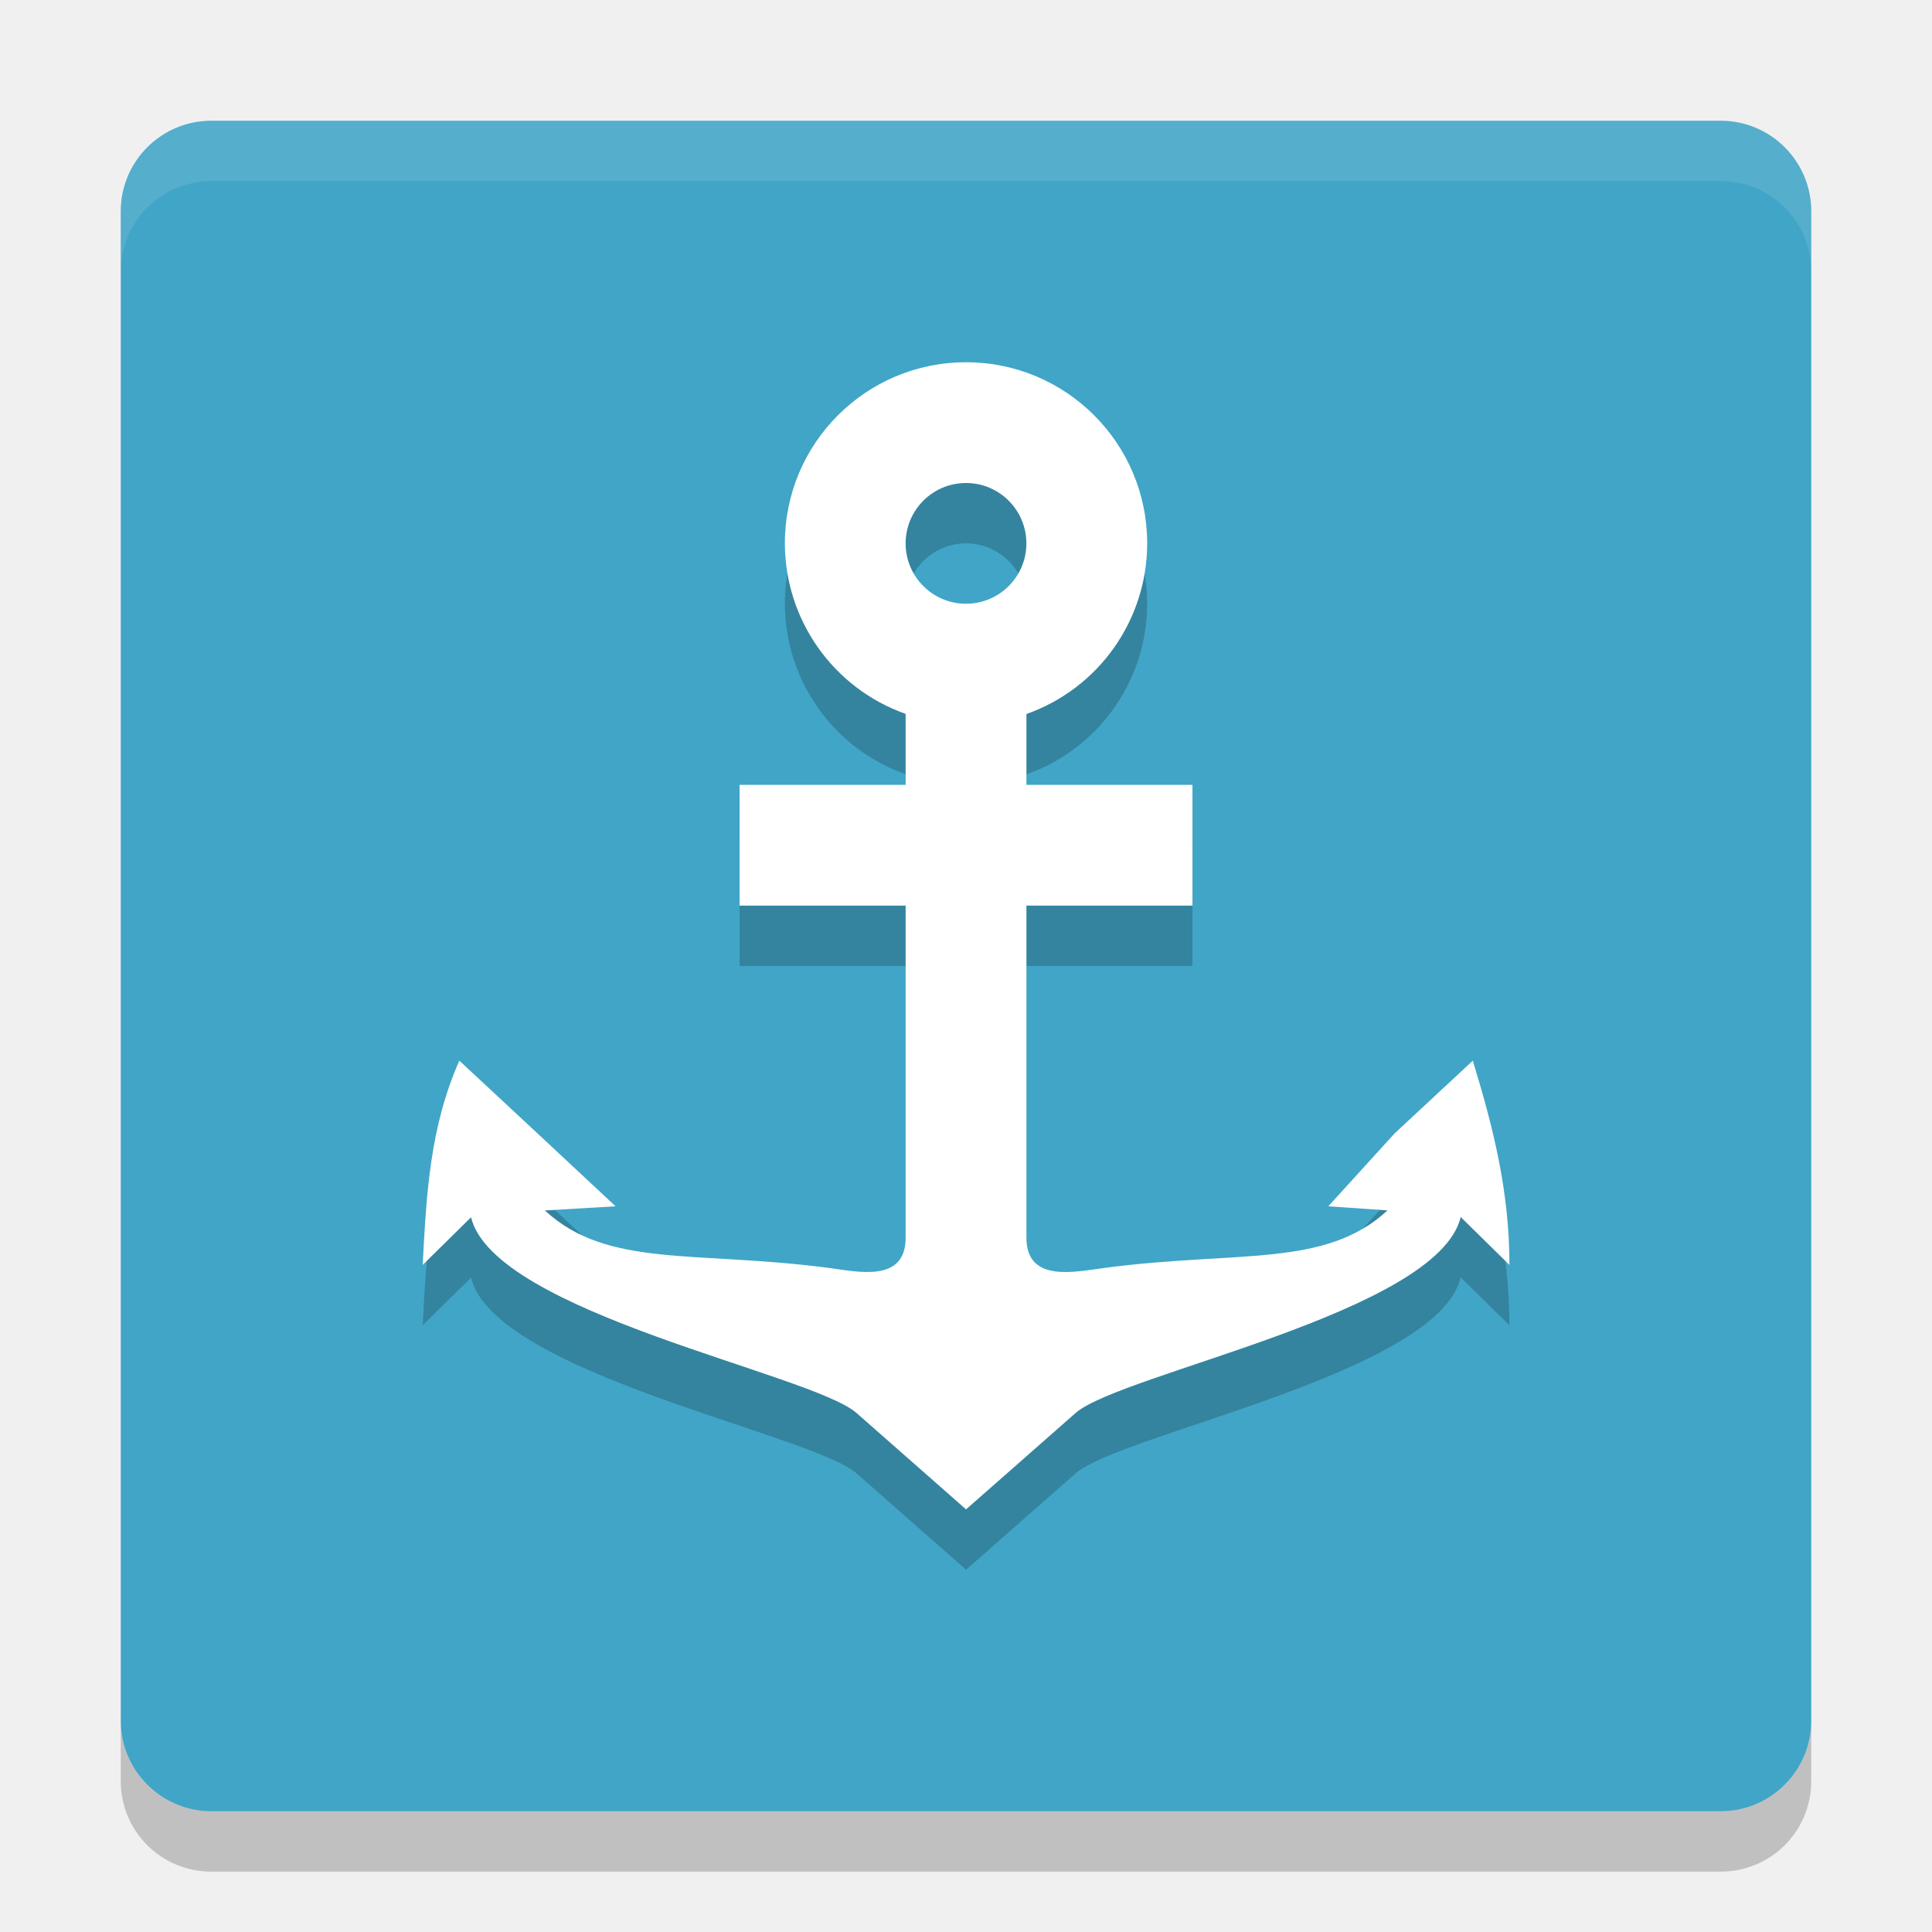
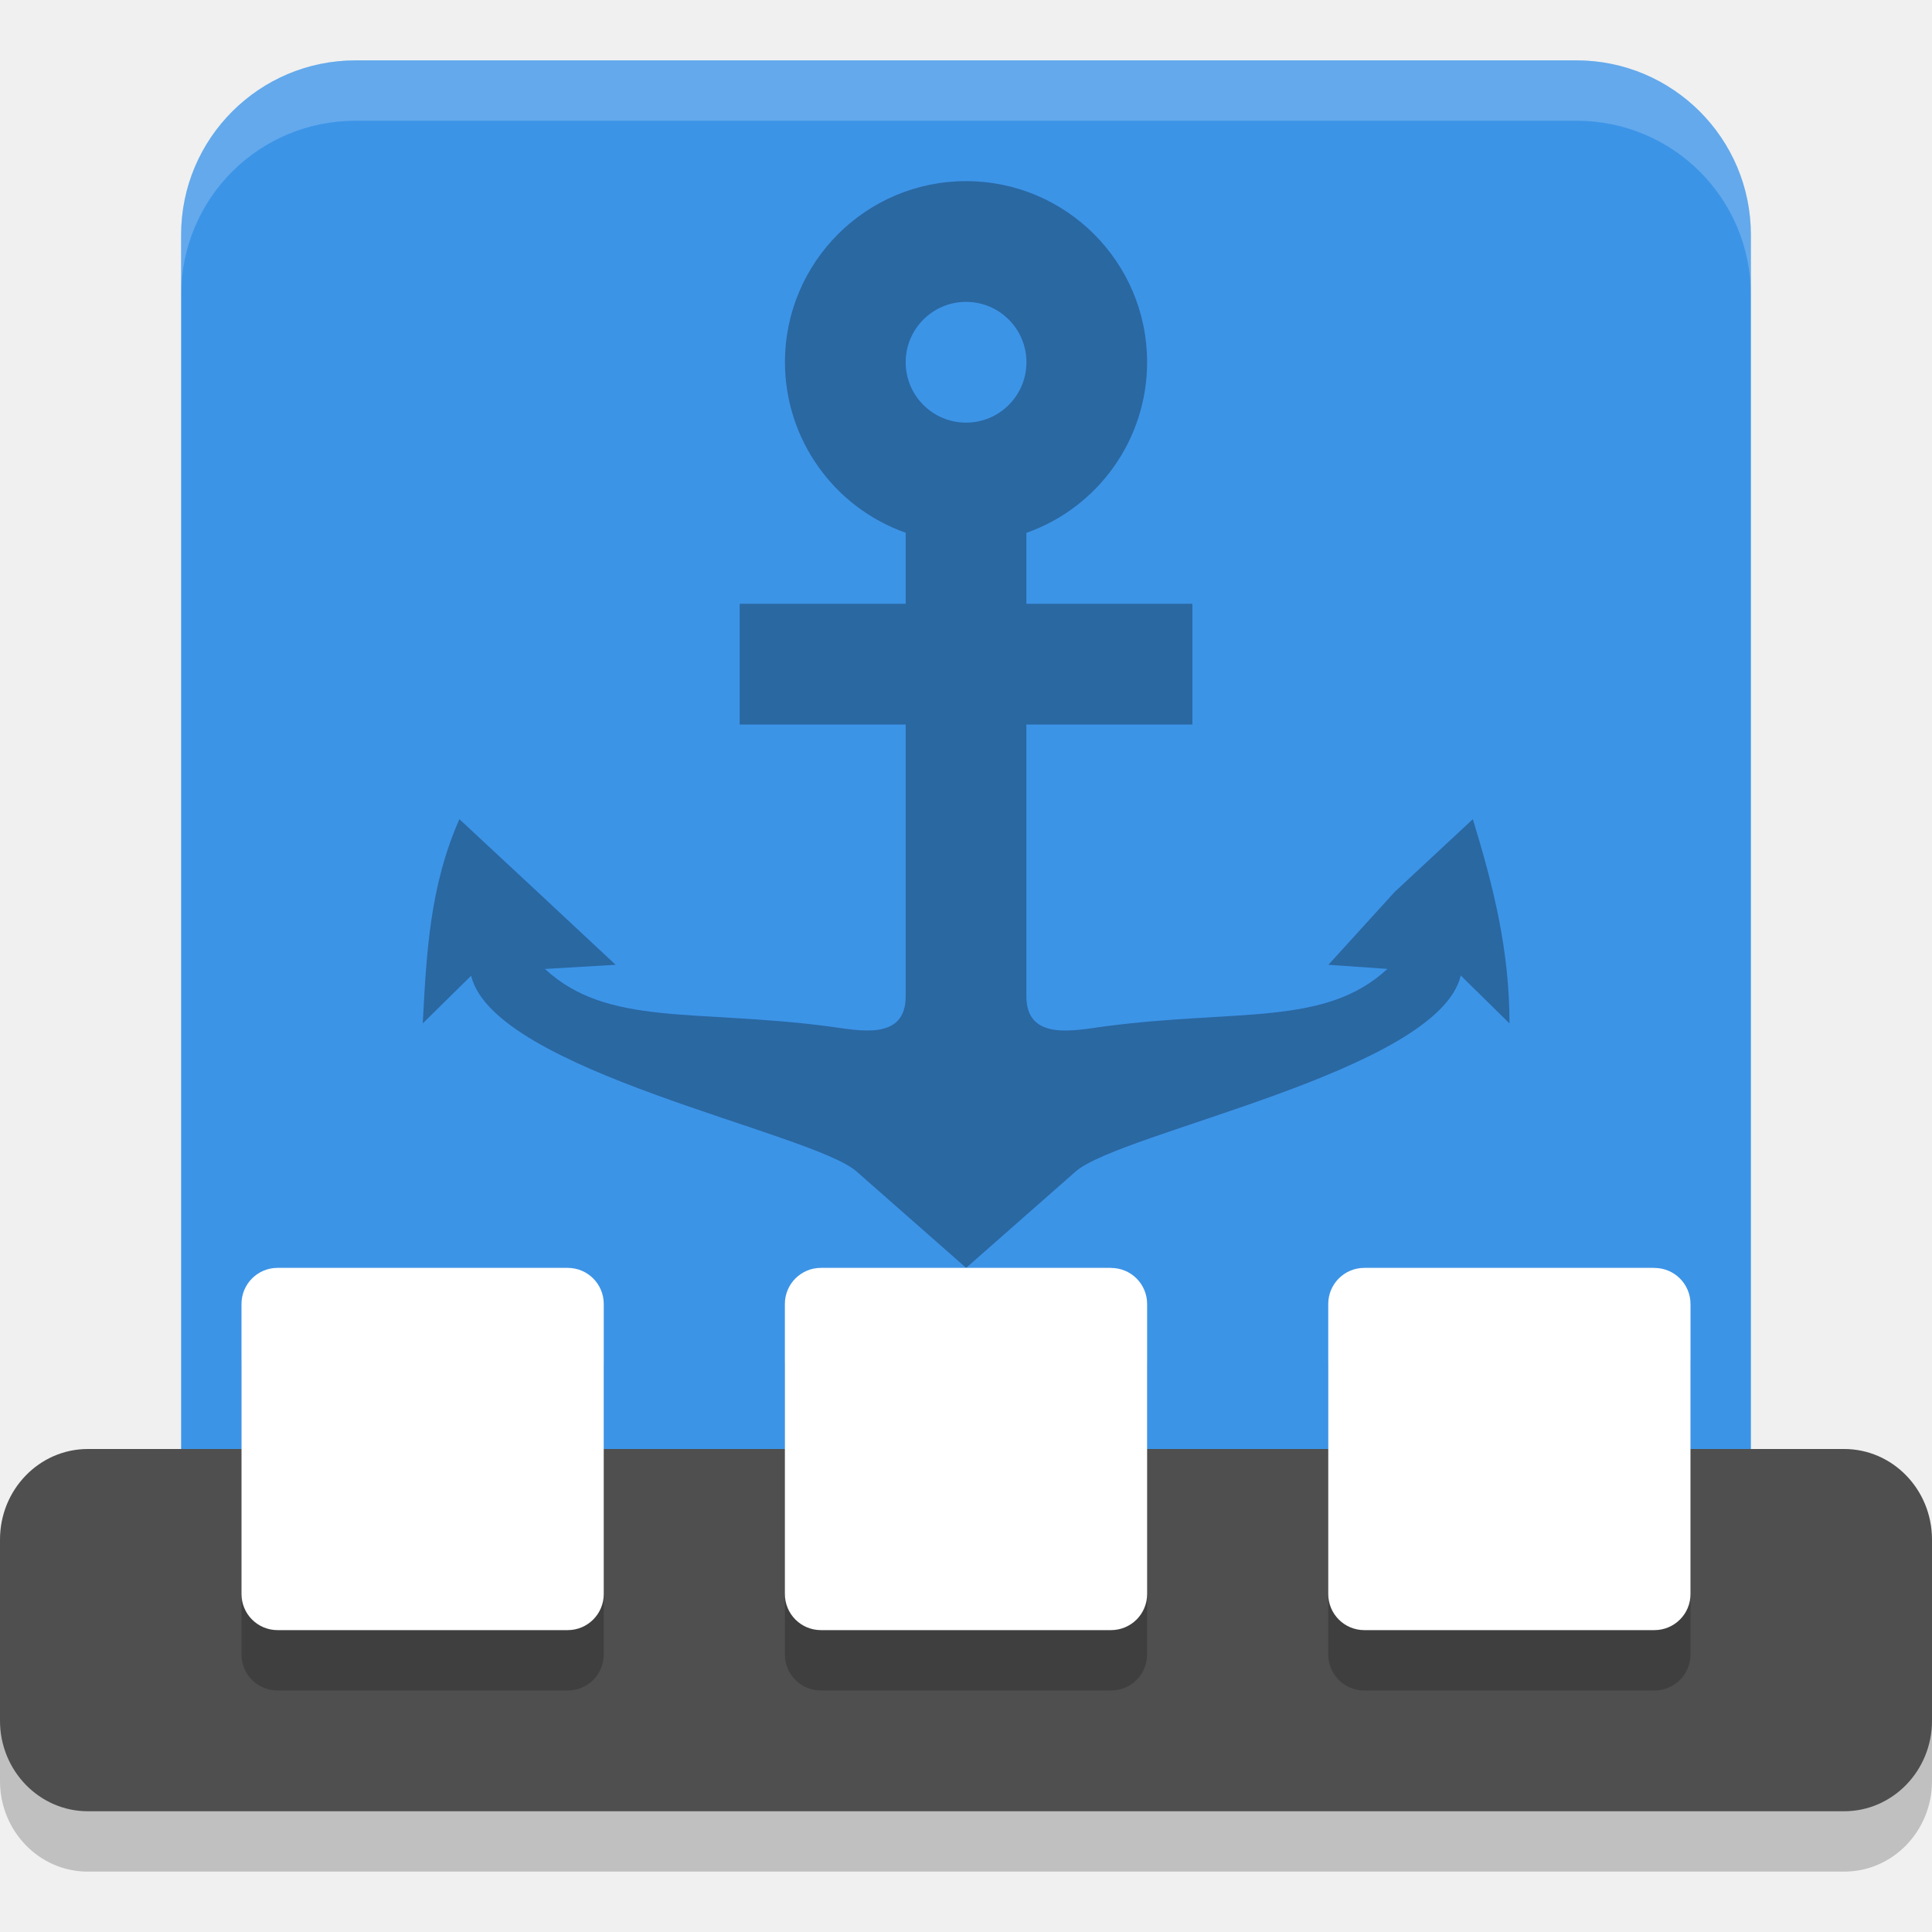
<svg xmlns="http://www.w3.org/2000/svg" width="32" height="32" version="1">
-   <rect fill="#41a5c7" width="28" height="28" x="2" y="2" rx="1.5" ry="1.5" />
-   <path fill="#fff" opacity=".1" d="m3.5 2c-0.831 0-1.5 0.669-1.5 1.5v1c0-0.831 0.669-1.5 1.5-1.5h25c0.831 0 1.5 0.669 1.5 1.5v-1c0-0.831-0.669-1.5-1.5-1.5h-25z" />
-   <path opacity=".2" d="m2 28.5v1c0 0.831 0.669 1.5 1.5 1.5h25c0.831 0 1.5-0.669 1.5-1.5v-1c0 0.831-0.669 1.5-1.5 1.5h-25c-0.831 0-1.5-0.669-1.5-1.5z" />
-   <path opacity=".2" d="m16 7c-1.657 0-3 1.343-3 3 0.002 1.27 0.803 2.401 2 2.824v1.176h-2.75v2h2.75v5.5c0 0.75-0.783 0.565-1.277 0.5-2.214-0.29-3.664 0.007-4.698-0.951l1.171-0.069-1.293-1.207-1.295-1.205c-0.488 1.105-0.545 2.203-0.607 3.383l0.801-0.789c0.385 1.588 5.642 2.589 6.385 3.242l1.814 1.596 1.814-1.596c0.744-0.655 6-1.657 6.379-3.246l0.807 0.793c0-1.201-0.261-2.254-0.607-3.383l-1.295 1.205-1.098 1.207 0.98 0.068c-1.032 0.956-2.476 0.661-4.681 0.952-0.501 0.066-1.299 0.25-1.299-0.5v-5.5h2.75v-2h-2.75v-1.174c1.198-0.423 1.999-1.555 2-2.826 0-1.657-1.343-3-3-3zm0 2c0.552 0 1 0.448 1 1s-0.448 1-1 1-1-0.448-1-1 0.448-1 1-1z" />
-   <path fill="#fff" d="m16 6c-1.657 0-3 1.343-3 3 0.002 1.27 0.803 2.401 2 2.824v1.176h-2.75v2h2.75v5.5c0 0.75-0.783 0.565-1.277 0.5-2.214-0.29-3.664 0.007-4.698-0.951l1.171-0.069-1.293-1.207-1.295-1.205c-0.488 1.105-0.545 2.203-0.607 3.383l0.801-0.789c0.385 1.588 5.642 2.589 6.385 3.242l1.814 1.596 1.814-1.596c0.744-0.655 6-1.657 6.379-3.246l0.807 0.793c0-1.201-0.261-2.254-0.607-3.383l-1.295 1.205-1.098 1.207 0.98 0.068c-1.032 0.956-2.476 0.661-4.681 0.952-0.501 0.066-1.299 0.25-1.299-0.5v-5.5h2.75v-2h-2.75v-1.174c1.198-0.423 1.999-1.555 2-2.826 0-1.657-1.343-3-3-3zm0 2c0.552 0 1 0.448 1 1s-0.448 1-1 1-1-0.448-1-1 0.448-1 1-1z" />
+   <defs>
+     <linearGradient id="linearGradient3707-319-631-407-324">
+       <stop style="stop-color:#185f9a" offset="0" />
+       <stop style="stop-color:#599ec9" offset="1" />
+     </linearGradient>
+   </defs>
+   <rect style="opacity:0.2" width="32" height="6" x="0" y="25" rx="1.455" ry="1.5" />
+   <rect style="fill:#3c94e7" width="26" height="26" x="3" y="1" rx="2.889" ry="2.889" />
+   <rect style="fill:#4f4f4f" width="32" height="6" x="0" y="24" rx="1.455" ry="1.5" />
+   <path style="opacity:0.2" d="M 4.598,22 C 4.266,22 4,22.266 4,22.598 v 4.805 C 4,27.734 4.266,28 4.598,28 H 9.402 C 9.734,28 10,27.734 10,27.402 V 22.598 C 10,22.266 9.734,22 9.402,22 Z m 9,0 C 13.266,22 13,22.266 13,22.598 v 4.805 C 13,27.734 13.266,28 13.598,28 h 4.805 C 18.734,28 19,27.734 19,27.402 V 22.598 C 19,22.266 18.734,22 18.402,22 Z m 9,0 C 22.266,22 22,22.266 22,22.598 v 4.805 C 22,27.734 22.266,28 22.598,28 h 4.805 C 27.734,28 28,27.734 28,27.402 V 22.598 C 28,22.266 27.734,22 27.402,22 Z" />
+   <path style="fill:#ffffff" d="M 9.402,21 H 4.598 C 4.267,21 4,21.267 4,21.598 v 4.803 C 4,26.733 4.267,27 4.598,27 H 9.402 C 9.733,27 10,26.733 10,26.402 V 21.598 C 10,21.267 9.733,21 9.402,21 Z" />
+   <path style="opacity:0.3" d="m 16.001,3 c -1.657,0 -3,1.343 -3,3 0.002,1.27 0.803,2.401 2,2.824 v 1.176 h -2.75 v 2 h 2.75 v 4.5 c 0,0.75 -0.783,0.565 -1.277,0.5 -2.214,-0.29 -3.664,0.007 -4.698,-0.951 l 1.171,-0.069 -1.293,-1.207 -1.295,-1.205 c -0.488,1.105 -0.545,2.203 -0.607,3.383 l 0.801,-0.789 c 0.385,1.588 5.642,2.589 6.385,3.242 l 1.814,1.596 1.814,-1.596 c 0.744,-0.655 6,-1.657 6.379,-3.246 l 0.807,0.793 c 0,-1.201 -0.261,-2.254 -0.607,-3.383 l -1.295,1.205 -1.098,1.207 L 22.98,16.048 C 21.948,17.004 20.504,16.709 18.299,17 17.798,17.066 17,17.25 17,16.5 v -4.5 h 2.75 v -2 H 17 v -1.174 c 1.198,-0.423 1.999,-1.555 2,-2.826 0,-1.657 -1.343,-3 -3,-3 z m 0,2 c 0.552,0 1,0.448 1,1 0,0.552 -0.448,1 -1,1 -0.552,0 -1,-0.448 -1,-1 0,-0.552 0.448,-1 1,-1 z" />
+   <path style="fill:#ffffff" d="M 27.402,21 H 22.598 C 22.267,21 22,21.267 22,21.598 v 4.803 C 22,26.733 22.267,27 22.598,27 h 4.803 C 27.733,27 28,26.733 28,26.402 v -4.803 c 0,-0.331 -0.267,-0.598 -0.598,-0.598 z" />
+   <path style="fill:#ffffff" d="M 18.402,21 H 13.598 C 13.267,21 13,21.267 13,21.598 v 4.803 C 13,26.733 13.267,27 13.598,27 h 4.803 C 18.733,27 19,26.733 19,26.402 v -4.803 c 0,-0.331 -0.267,-0.598 -0.598,-0.598 z" />
+   <path style="fill:#ffffff;opacity:0.2" d="M 5.889 1 C 4.288 1 3 2.288 3 3.889 L 3 4.889 C 3 3.288 4.288 2 5.889 2 L 26.111 2 C 27.712 2 29 3.288 29 4.889 L 29 3.889 C 29 2.288 27.712 1 26.111 1 L 5.889 1 z" />
</svg>
